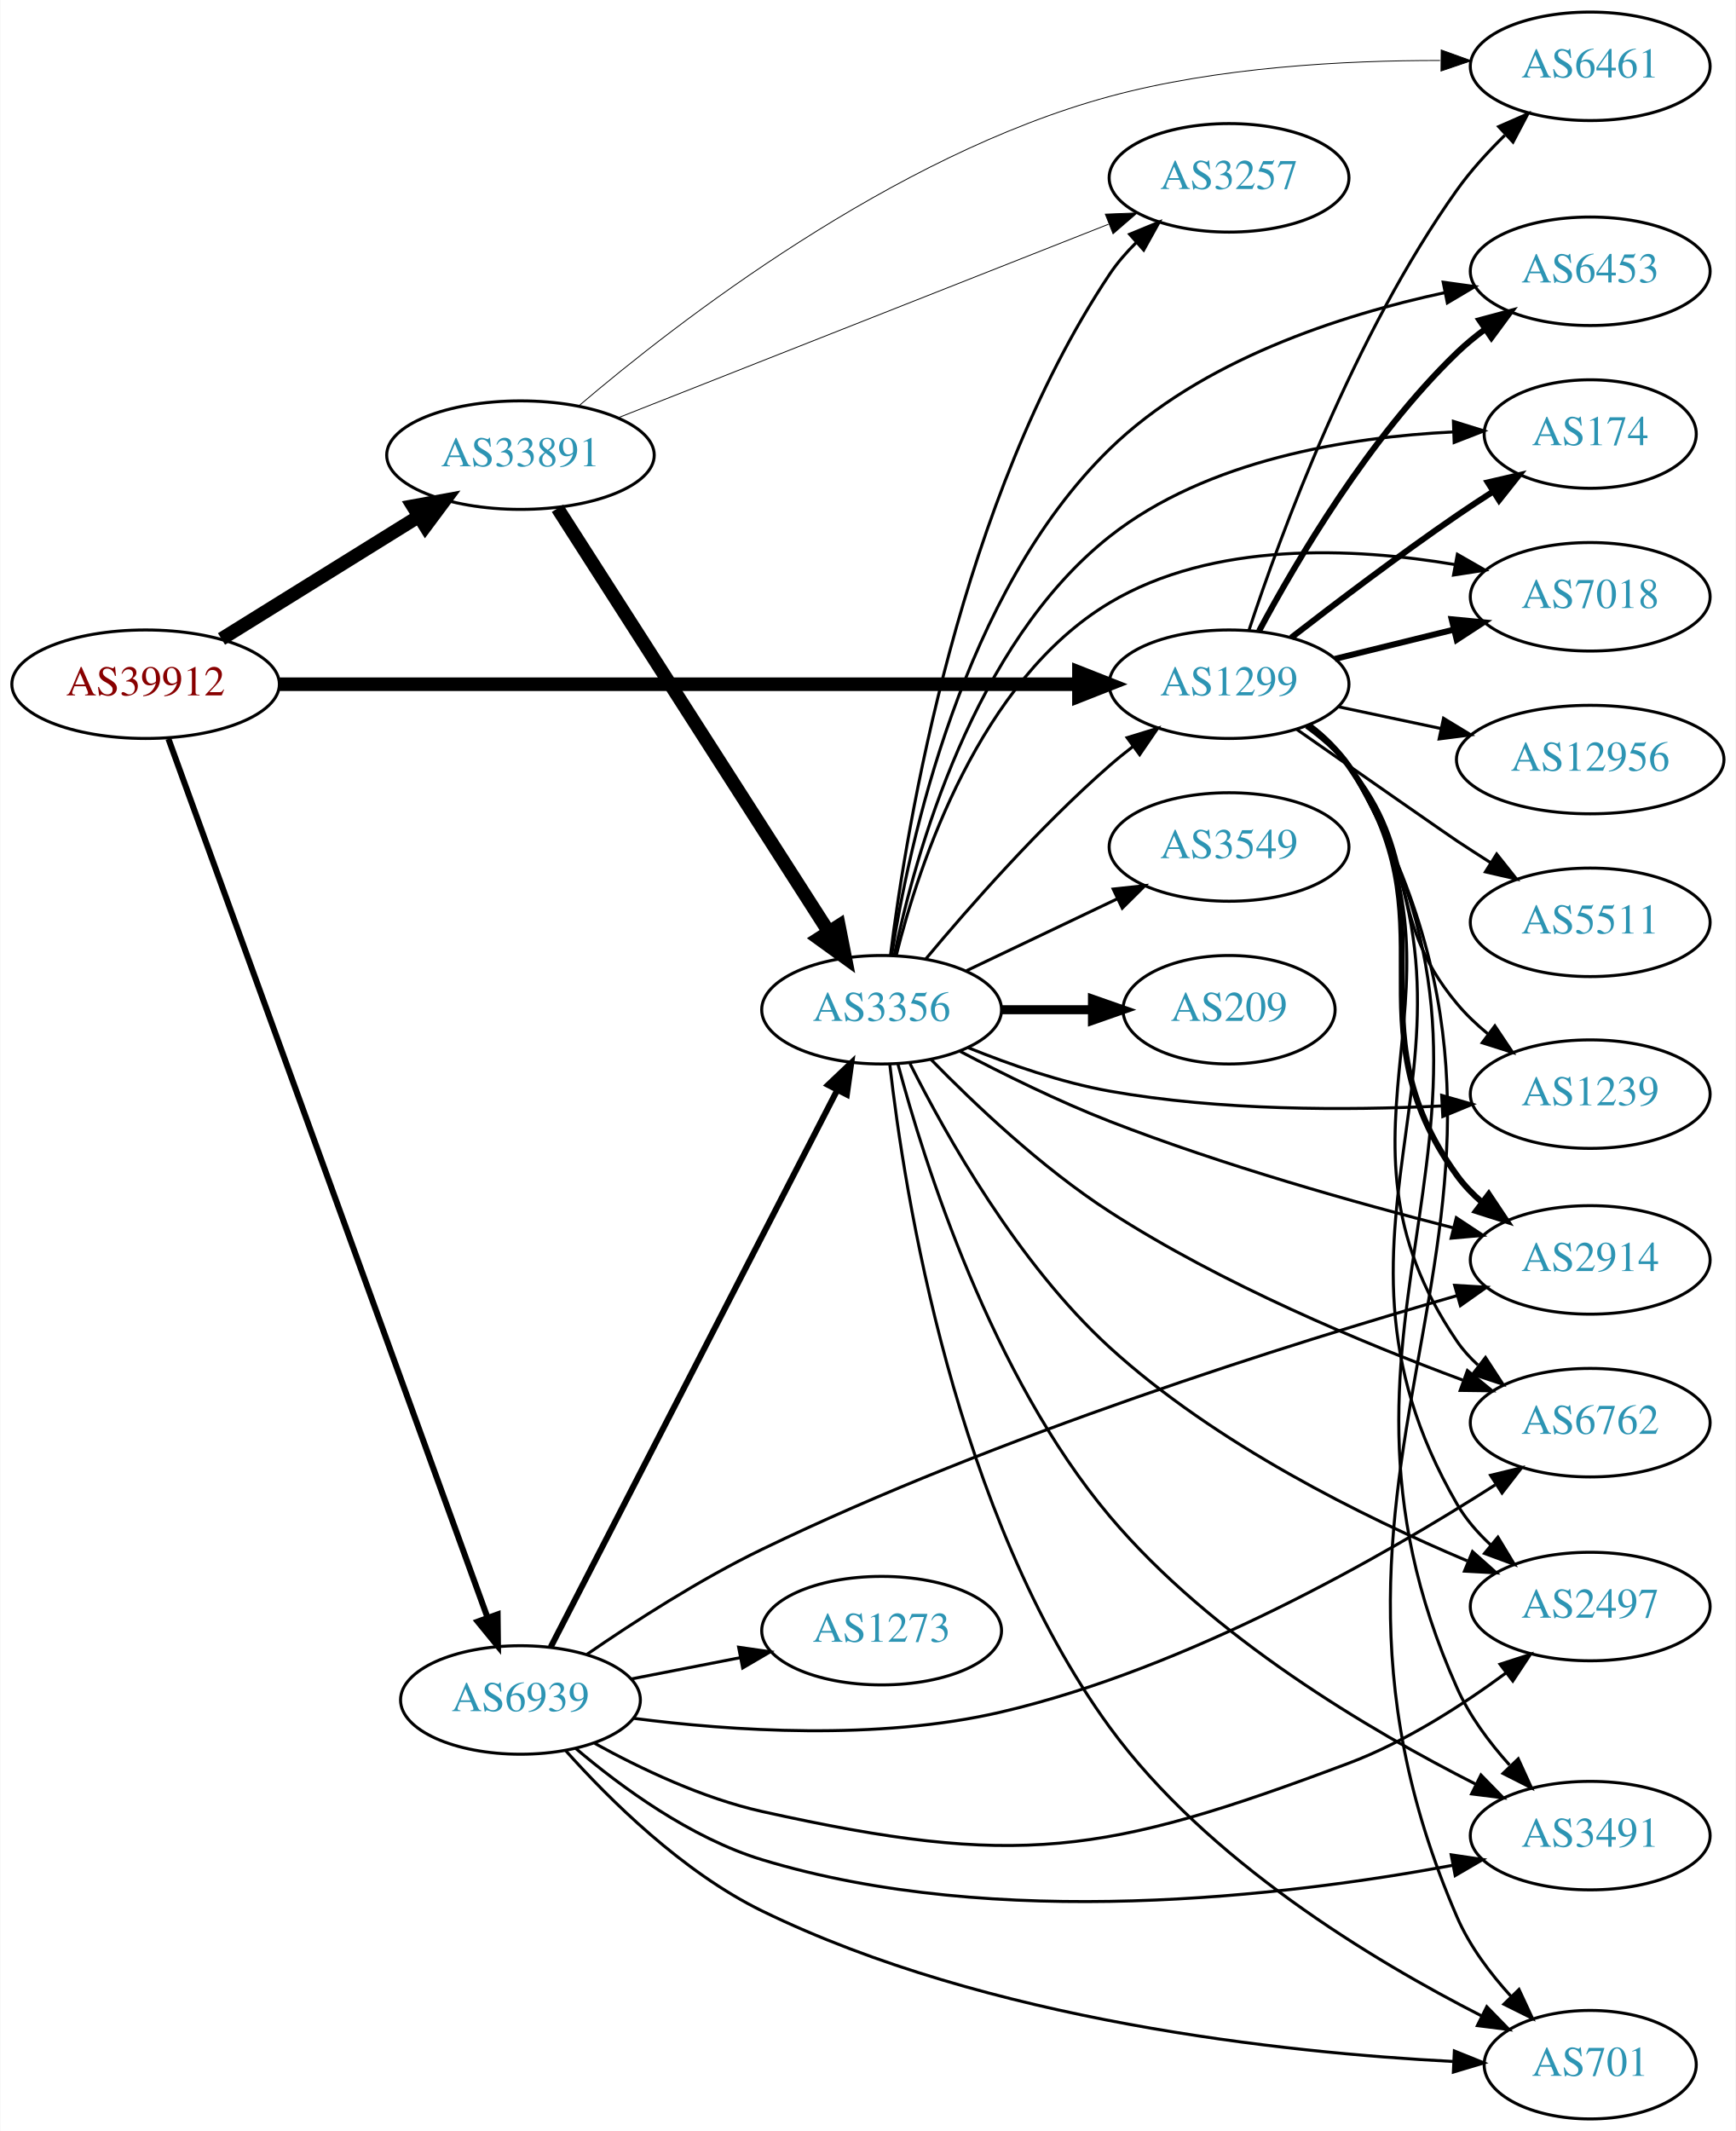
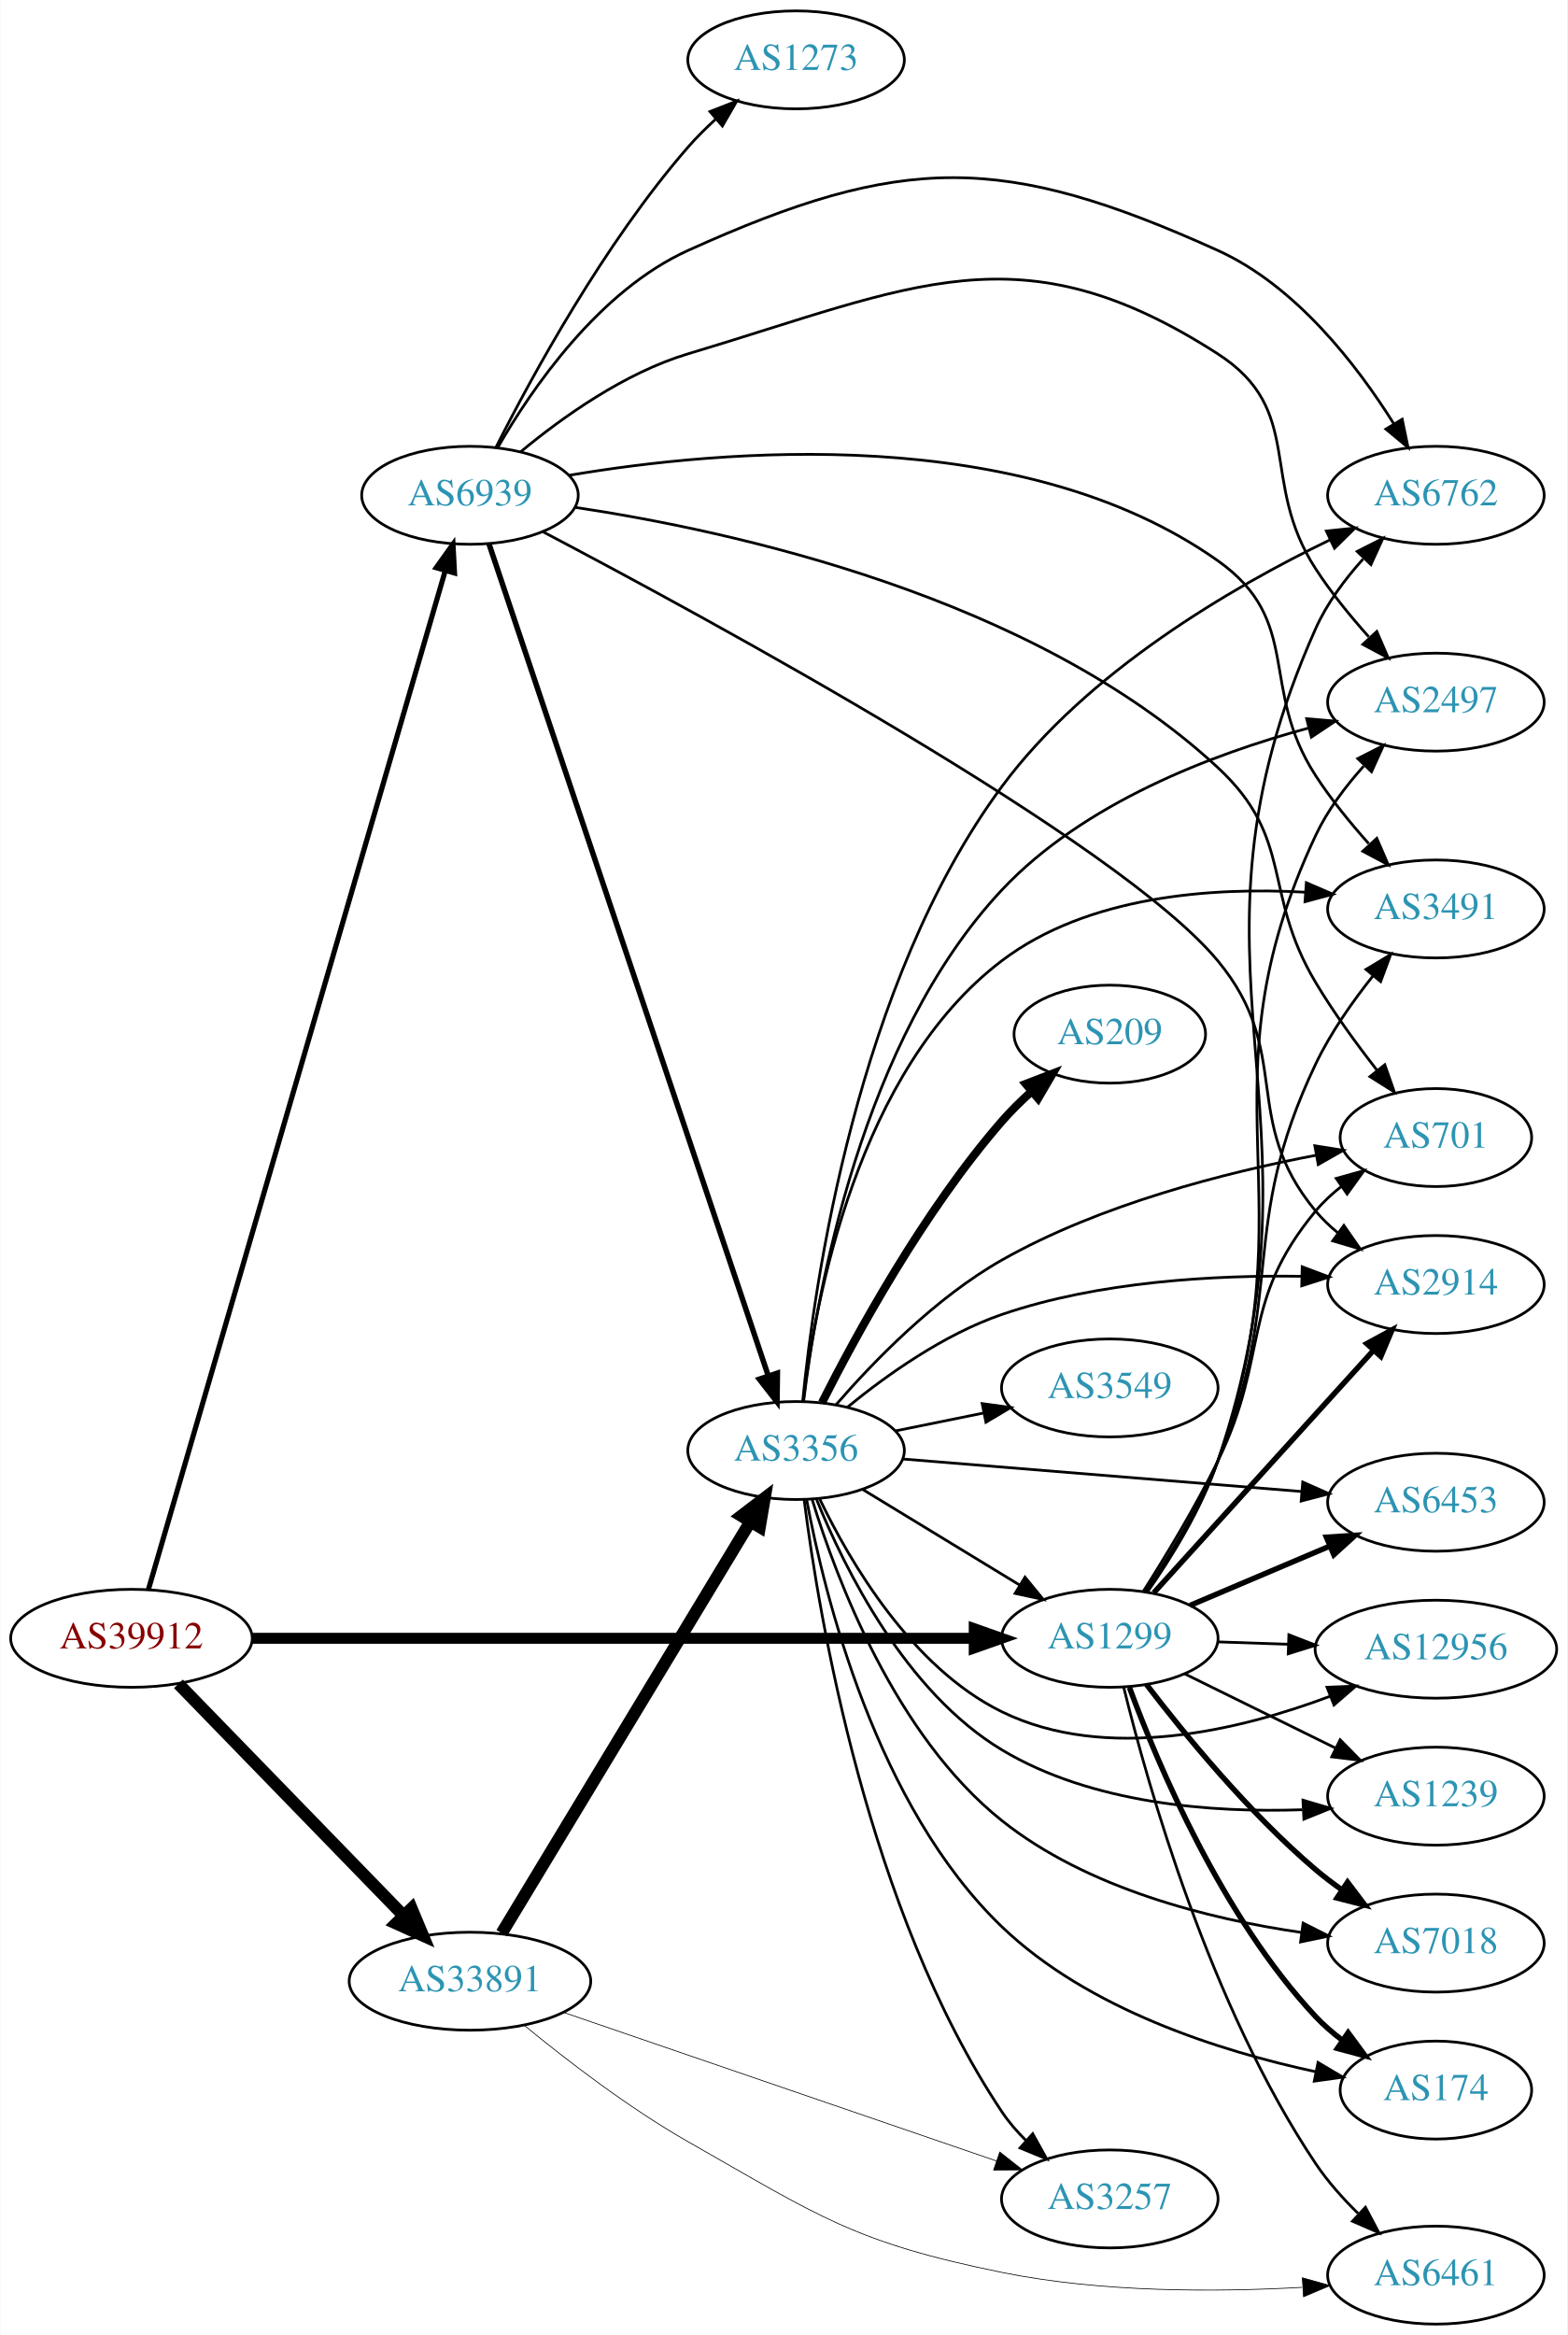
- <svg xmlns="http://www.w3.org/2000/svg" xmlns:xlink="http://www.w3.org/1999/xlink" width="576pt" height="707pt" viewBox="0.00 0.00 575.76 707.00">
-   <g id="graph0" class="graph" transform="scale(1 1) rotate(0) translate(4 703)">
-     <polygon fill="white" stroke="none" points="-4,4 -4,-703 571.762,-703 571.762,4 -4,4" />
+ <svg xmlns="http://www.w3.org/2000/svg" xmlns:xlink="http://www.w3.org/1999/xlink" width="576pt" height="858pt" viewBox="0.00 0.00 575.76 858.00">
+   <g id="graph0" class="graph" transform="scale(1 1) rotate(0) translate(4 854)">
+     <polygon fill="white" stroke="none" points="-4,4 -4,-854 571.762,-854 571.762,4 -4,4" />
    <g id="node1" class="node">
      <g id="a_node1">
        <a xlink:href="/asn/39912" xlink:title="AS39912 ~ oja.at GmbH [AT]">
-           <ellipse fill="#ffffff" stroke="black" cx="44.196" cy="-476" rx="44.393" ry="18" />
-           <text text-anchor="middle" x="44.196" y="-472.3" font-family="Times,serif" font-size="14.00" fill="#880000">AS39912</text>
+           <ellipse fill="#ffffff" stroke="black" cx="44.196" cy="-252" rx="44.393" ry="18" />
+           <text text-anchor="middle" x="44.196" y="-248.3" font-family="Times,serif" font-size="14.00" fill="#880000">AS39912</text>
        </a>
      </g>
    </g>
    <g id="node2" class="node">
      <g id="a_node2">
        <a xlink:href="/asn/1299" xlink:title="AS1299 ~ Telia Carrier [EU]">
-           <ellipse fill="#ffffff" stroke="black" cx="403.724" cy="-476" rx="39.794" ry="18" />
-           <text text-anchor="middle" x="403.724" y="-472.3" font-family="Times,serif" font-size="14.00" fill="#2c94b3">AS1299</text>
+           <ellipse fill="#ffffff" stroke="black" cx="403.724" cy="-252" rx="39.794" ry="18" />
+           <text text-anchor="middle" x="403.724" y="-248.3" font-family="Times,serif" font-size="14.00" fill="#2c94b3">AS1299</text>
        </a>
      </g>
    </g>
    <g id="edge1" class="edge">
-       <path fill="none" stroke="black" stroke-width="4.5" d="M88.679,-476C155.588,-476 283.391,-476 353.569,-476" />
-       <polygon fill="black" stroke="black" stroke-width="4.5" points="353.905,-479.938 363.905,-476 353.905,-472.063 353.905,-479.938" />
+       <path fill="none" stroke="black" stroke-width="4.026" d="M88.679,-252C155.588,-252 283.391,-252 353.569,-252" />
+       <polygon fill="black" stroke="black" stroke-width="4.026" points="353.905,-255.523 363.905,-252 353.905,-248.477 353.905,-255.523" />
    </g>
    <g id="node3" class="node">
      <g id="a_node3">
        <a xlink:href="/asn/33891" xlink:title="AS33891 ~ CORE-BACKBONE GMBH GLOBAL NETWORK [DE]">
-           <ellipse fill="#ffffff" stroke="black" cx="168.588" cy="-552" rx="44.393" ry="18" />
-           <text text-anchor="middle" x="168.588" y="-548.3" font-family="Times,serif" font-size="14.00" fill="#2c94b3">AS33891</text>
+           <ellipse fill="#ffffff" stroke="black" cx="168.588" cy="-126" rx="44.393" ry="18" />
+           <text text-anchor="middle" x="168.588" y="-122.3" font-family="Times,serif" font-size="14.00" fill="#2c94b3">AS33891</text>
        </a>
      </g>
    </g>
    <g id="edge2" class="edge">
-       <path fill="none" stroke="black" stroke-width="4.5" d="M69.377,-491.015C88.068,-502.621 114.138,-518.81 134.722,-531.591" />
-       <polygon fill="black" stroke="black" stroke-width="4.5" points="132.885,-535.086 143.458,-537.016 137.039,-528.396 132.885,-535.086" />
+       <path fill="none" stroke="black" stroke-width="4.5" d="M61.449,-235.268C82.663,-213.428 119.938,-175.055 144.192,-150.086" />
+       <polygon fill="black" stroke="black" stroke-width="4.5" points="147.125,-152.718 151.268,-142.801 141.476,-147.231 147.125,-152.718" />
    </g>
    <g id="node4" class="node">
      <g id="a_node4">
        <a xlink:href="/asn/6939" xlink:title="AS6939 ~ Hurricane Electric LLC [US]">
-           <ellipse fill="#ffffff" stroke="black" cx="168.588" cy="-139" rx="39.794" ry="18" />
-           <text text-anchor="middle" x="168.588" y="-135.3" font-family="Times,serif" font-size="14.00" fill="#2c94b3">AS6939</text>
+           <ellipse fill="#ffffff" stroke="black" cx="168.588" cy="-672" rx="39.794" ry="18" />
+           <text text-anchor="middle" x="168.588" y="-668.3" font-family="Times,serif" font-size="14.00" fill="#2c94b3">AS6939</text>
        </a>
      </g>
    </g>
    <g id="edge3" class="edge">
-       <path fill="none" stroke="black" stroke-width="2" d="M51.776,-457.881C71.996,-402.209 133.311,-233.379 157.562,-166.607" />
-       <polygon fill="black" stroke="black" stroke-width="2" points="161,-167.393 161.124,-156.799 154.42,-165.004 161,-167.393" />
+       <path fill="none" stroke="black" stroke-width="1.895" d="M50.455,-270.047C69.678,-336.014 136.225,-564.374 159.486,-644.195" />
+       <polygon fill="black" stroke="black" stroke-width="1.895" points="156.191,-645.399 162.349,-654.02 162.911,-643.44 156.191,-645.399" />
    </g>
    <g id="node5" class="node">
      <g id="a_node5">
-         <a xlink:href="/asn/174" xlink:title="AS174 ~ Cogent Communications [US]">
-           <ellipse fill="#ffffff" stroke="black" cx="523.566" cy="-559" rx="35.194" ry="18" />
-           <text text-anchor="middle" x="523.566" y="-555.3" font-family="Times,serif" font-size="14.00" fill="#2c94b3">AS174</text>
+         <a xlink:href="/asn/6762" xlink:title="AS6762 ~ TELECOM ITALIA SPARKLE S.p.A. [IT]">
+           <ellipse fill="#ffffff" stroke="black" cx="523.566" cy="-672" rx="39.794" ry="18" />
+           <text text-anchor="middle" x="523.566" y="-668.3" font-family="Times,serif" font-size="14.00" fill="#2c94b3">AS6762</text>
        </a>
      </g>
    </g>
    <g id="edge4" class="edge">
-       <path fill="none" stroke="black" stroke-width="2" d="M424.349,-491.442C439.212,-502.959 460.264,-518.897 479.37,-532 483.165,-534.603 487.202,-537.262 491.225,-539.849" />
-       <polygon fill="black" stroke="black" stroke-width="2" points="489.591,-542.956 499.913,-545.343 493.332,-537.04 489.591,-542.956" />
+       <path fill="none" stroke="black" d="M417.516,-268.952C426.308,-281.53 437.429,-299.468 443.37,-317 487.324,-446.692 423.555,-497.953 479.37,-623 483.512,-632.278 490.045,-641.064 496.789,-648.565" />
+       <polygon fill="black" stroke="black" points="494.635,-651.375 504.086,-656.163 499.684,-646.526 494.635,-651.375" />
    </g>
    <g id="node6" class="node">
      <g id="a_node6">
-         <a xlink:href="/asn/2914" xlink:title="AS2914 ~ NTT America, Inc. [US]">
-           <ellipse fill="#ffffff" stroke="black" cx="523.566" cy="-285" rx="39.794" ry="18" />
-           <text text-anchor="middle" x="523.566" y="-281.3" font-family="Times,serif" font-size="14.00" fill="#2c94b3">AS2914</text>
+         <a xlink:href="/asn/7018" xlink:title="AS7018 ~ AT&amp;T Services, Inc. [US]">
+           <ellipse fill="#ffffff" stroke="black" cx="523.566" cy="-140" rx="39.794" ry="18" />
+           <text text-anchor="middle" x="523.566" y="-136.3" font-family="Times,serif" font-size="14.00" fill="#2c94b3">AS7018</text>
        </a>
      </g>
    </g>
    <g id="edge5" class="edge">
-       <path fill="none" stroke="black" stroke-width="2" d="M429.89,-462.289C434.954,-458.55 439.807,-454.099 443.37,-449 479.183,-397.746 442.673,-363.625 479.37,-313 481.722,-309.755 484.576,-306.788 487.683,-304.101" />
-       <polygon fill="black" stroke="black" stroke-width="2" points="489.904,-306.81 495.788,-297.999 485.694,-301.217 489.904,-306.81" />
+       <path fill="none" stroke="black" stroke-width="2" d="M417.207,-235.038C431.095,-216.876 454.827,-187.858 479.37,-167 482.392,-164.432 485.681,-161.935 489.05,-159.563" />
+       <polygon fill="black" stroke="black" stroke-width="2" points="491.095,-162.406 497.485,-153.956 487.22,-156.577 491.095,-162.406" />
    </g>
    <g id="node7" class="node">
      <g id="a_node7">
-         <a xlink:href="/asn/7018" xlink:title="AS7018 ~ AT&amp;T Services, Inc. [US]">
-           <ellipse fill="#ffffff" stroke="black" cx="523.566" cy="-505" rx="39.794" ry="18" />
-           <text text-anchor="middle" x="523.566" y="-501.3" font-family="Times,serif" font-size="14.00" fill="#2c94b3">AS7018</text>
+         <a xlink:href="/asn/2497" xlink:title="AS2497 ~ Internet Initiative Japan Inc. [JP]">
+           <ellipse fill="#ffffff" stroke="black" cx="523.566" cy="-596" rx="39.794" ry="18" />
+           <text text-anchor="middle" x="523.566" y="-592.3" font-family="Times,serif" font-size="14.00" fill="#2c94b3">AS2497</text>
        </a>
      </g>
    </g>
    <g id="edge6" class="edge">
-       <path fill="none" stroke="black" stroke-width="2" d="M438.809,-484.388C451.159,-487.427 465.291,-490.905 478.385,-494.127" />
-       <polygon fill="black" stroke="black" stroke-width="2" points="477.603,-497.539 488.15,-496.53 479.276,-490.742 477.603,-497.539" />
+       <path fill="none" stroke="black" d="M417.314,-269.023C426.009,-281.635 437.095,-299.585 443.37,-317 478.444,-414.341 435.403,-453.34 479.37,-547 483.688,-556.197 490.274,-564.959 497.012,-572.463" />
+       <polygon fill="black" stroke="black" points="494.845,-575.26 504.283,-580.073 499.906,-570.425 494.845,-575.26" />
    </g>
    <g id="node8" class="node">
      <g id="a_node8">
-         <a xlink:href="/asn/6762" xlink:title="AS6762 ~ TELECOM ITALIA SPARKLE S.p.A. [IT]">
-           <ellipse fill="#ffffff" stroke="black" cx="523.566" cy="-231" rx="39.794" ry="18" />
-           <text text-anchor="middle" x="523.566" y="-227.3" font-family="Times,serif" font-size="14.00" fill="#2c94b3">AS6762</text>
+         <a xlink:href="/asn/174" xlink:title="AS174 ~ Cogent Communications [US]">
+           <ellipse fill="#ffffff" stroke="black" cx="523.566" cy="-86" rx="35.194" ry="18" />
+           <text text-anchor="middle" x="523.566" y="-82.3" font-family="Times,serif" font-size="14.00" fill="#2c94b3">AS174</text>
        </a>
      </g>
    </g>
    <g id="edge7" class="edge">
-       <path fill="none" stroke="black" d="M430.168,-462.475C435.217,-458.727 439.994,-454.225 443.37,-449 490.25,-376.444 430.65,-329.333 479.37,-258 481.316,-255.152 483.671,-252.545 486.266,-250.172" />
-       <polygon fill="black" stroke="black" points="488.817,-252.624 494.6,-243.746 484.543,-247.08 488.817,-252.624" />
+       <path fill="none" stroke="black" stroke-width="2" d="M410.942,-233.93C421.431,-205.503 444.924,-149.792 479.37,-113 482.294,-109.877 485.656,-106.97 489.185,-104.309" />
+       <polygon fill="black" stroke="black" stroke-width="2" points="491.315,-107.093 497.596,-98.561 487.365,-101.313 491.315,-107.093" />
    </g>
    <g id="node9" class="node">
      <g id="a_node9">
-         <a xlink:href="/asn/2497" xlink:title="AS2497 ~ Internet Initiative Japan Inc. [JP]">
-           <ellipse fill="#ffffff" stroke="black" cx="523.566" cy="-170" rx="39.794" ry="18" />
-           <text text-anchor="middle" x="523.566" y="-166.3" font-family="Times,serif" font-size="14.00" fill="#2c94b3">AS2497</text>
+         <a xlink:href="/asn/2914" xlink:title="AS2914 ~ NTT America, Inc. [US]">
+           <ellipse fill="#ffffff" stroke="black" cx="523.566" cy="-382" rx="39.794" ry="18" />
+           <text text-anchor="middle" x="523.566" y="-378.3" font-family="Times,serif" font-size="14.00" fill="#2c94b3">AS2914</text>
        </a>
      </g>
    </g>
    <g id="edge8" class="edge">
-       <path fill="none" stroke="black" d="M430.325,-462.575C435.366,-458.821 440.101,-454.292 443.37,-449 501.219,-355.371 424.214,-299.24 479.37,-204 482.24,-199.045 486.137,-194.545 490.423,-190.558" />
-       <polygon fill="black" stroke="black" points="492.94,-193.019 498.418,-183.951 488.48,-187.623 492.94,-193.019" />
+       <path fill="none" stroke="black" stroke-width="2" d="M419.888,-268.729C440.394,-291.351 477.099,-331.842 500.617,-357.786" />
+       <polygon fill="black" stroke="black" stroke-width="2" points="498.151,-360.277 507.46,-365.335 503.337,-355.575 498.151,-360.277" />
    </g>
    <g id="node10" class="node">
      <g id="a_node10">
-         <a xlink:href="/asn/1239" xlink:title="AS1239 ~ Sprint [US]">
-           <ellipse fill="#ffffff" stroke="black" cx="523.566" cy="-340" rx="39.794" ry="18" />
-           <text text-anchor="middle" x="523.566" y="-336.3" font-family="Times,serif" font-size="14.00" fill="#2c94b3">AS1239</text>
+         <a xlink:href="/asn/6461" xlink:title="AS6461 ~ ZAYO-6461 [US]">
+           <ellipse fill="#ffffff" stroke="black" cx="523.566" cy="-18" rx="39.794" ry="18" />
+           <text text-anchor="middle" x="523.566" y="-14.3" font-family="Times,serif" font-size="14.00" fill="#2c94b3">AS6461</text>
        </a>
      </g>
    </g>
    <g id="edge9" class="edge">
-       <path fill="none" stroke="black" d="M429.271,-461.816C434.367,-458.102 439.39,-453.78 443.37,-449 468.058,-419.347 454.641,-399.619 479.37,-370 482.347,-366.434 485.847,-363.101 489.544,-360.049" />
-       <polygon fill="black" stroke="black" points="491.929,-362.635 497.827,-353.834 487.728,-357.036 491.929,-362.635" />
+       <path fill="none" stroke="black" d="M408.844,-233.987C417.595,-198.3 440.479,-117.052 479.37,-59 483.722,-52.504 489.273,-46.268 494.934,-40.705" />
+       <polygon fill="black" stroke="black" points="497.668,-42.942 502.619,-33.576 492.908,-37.81 497.668,-42.942" />
    </g>
    <g id="node11" class="node">
      <g id="a_node11">
        <a xlink:href="/asn/3491" xlink:title="AS3491 ~ PCCW Global, Inc. [US]">
-           <ellipse fill="#ffffff" stroke="black" cx="523.566" cy="-94" rx="39.794" ry="18" />
-           <text text-anchor="middle" x="523.566" y="-90.3" font-family="Times,serif" font-size="14.00" fill="#2c94b3">AS3491</text>
+           <ellipse fill="#ffffff" stroke="black" cx="523.566" cy="-520" rx="39.794" ry="18" />
+           <text text-anchor="middle" x="523.566" y="-516.3" font-family="Times,serif" font-size="14.00" fill="#2c94b3">AS3491</text>
        </a>
      </g>
    </g>
    <g id="edge10" class="edge">
-       <path fill="none" stroke="black" d="M430.439,-462.644C435.474,-458.887 440.177,-454.338 443.37,-449 513.663,-331.48 423.555,-268.047 479.37,-143 483.512,-133.722 490.045,-124.936 496.789,-117.435" />
-       <polygon fill="black" stroke="black" points="499.684,-119.474 504.086,-109.837 494.635,-114.625 499.684,-119.474" />
+       <path fill="none" stroke="black" d="M416.862,-269.197C425.338,-281.893 436.348,-299.872 443.37,-317 468.722,-378.837 450.594,-402.68 479.37,-463 484.828,-474.441 492.803,-485.822 500.419,-495.372" />
+       <polygon fill="black" stroke="black" points="497.871,-497.782 506.947,-503.247 503.26,-493.315 497.871,-497.782" />
    </g>
    <g id="node12" class="node">
      <g id="a_node12">
-         <a xlink:href="/asn/701" xlink:title="AS701 ~ UUNET [US]">
-           <ellipse fill="#ffffff" stroke="black" cx="523.566" cy="-18" rx="35.194" ry="18" />
-           <text text-anchor="middle" x="523.566" y="-14.3" font-family="Times,serif" font-size="14.00" fill="#2c94b3">AS701</text>
+         <a xlink:href="/asn/6453" xlink:title="AS6453 ~ TATA COMMUNICATIONS (AMERICA) INC [US]">
+           <ellipse fill="#ffffff" stroke="black" cx="523.566" cy="-302" rx="39.794" ry="18" />
+           <text text-anchor="middle" x="523.566" y="-298.3" font-family="Times,serif" font-size="14.00" fill="#2c94b3">AS6453</text>
        </a>
      </g>
    </g>
    <g id="edge11" class="edge">
-       <path fill="none" stroke="black" d="M430.531,-462.698C435.561,-458.938 440.239,-454.375 443.37,-449 529.207,-301.648 411.67,-223.516 479.37,-67 483.557,-57.32 490.403,-48.206 497.423,-40.525" />
-       <polygon fill="black" stroke="black" points="499.938,-42.959 504.409,-33.354 494.924,-38.075 499.938,-42.959" />
+       <path fill="none" stroke="black" stroke-width="2" d="M433.25,-264.104C448.624,-270.627 467.8,-278.763 484.439,-285.823" />
+       <polygon fill="black" stroke="black" stroke-width="2" points="483.321,-289.151 493.894,-289.835 486.056,-282.707 483.321,-289.151" />
    </g>
    <g id="node13" class="node">
      <g id="a_node13">
-         <a xlink:href="/asn/6453" xlink:title="AS6453 ~ TATA COMMUNICATIONS (AMERICA) INC [US]">
-           <ellipse fill="#ffffff" stroke="black" cx="523.566" cy="-613" rx="39.794" ry="18" />
-           <text text-anchor="middle" x="523.566" y="-609.3" font-family="Times,serif" font-size="14.00" fill="#2c94b3">AS6453</text>
+         <a xlink:href="/asn/12956" xlink:title="AS12956 ~ TELXIUS [ES]">
+           <ellipse fill="#ffffff" stroke="black" cx="523.566" cy="-248" rx="44.393" ry="18" />
+           <text text-anchor="middle" x="523.566" y="-244.3" font-family="Times,serif" font-size="14.00" fill="#2c94b3">AS12956</text>
        </a>
      </g>
    </g>
    <g id="edge12" class="edge">
-       <path fill="none" stroke="black" stroke-width="2" d="M413.677,-493.654C426.079,-516.867 450.28,-557.983 479.37,-586 482.227,-588.751 485.408,-591.367 488.712,-593.81" />
-       <polygon fill="black" stroke="black" stroke-width="2" points="486.832,-596.765 497.066,-599.508 490.777,-590.982 486.832,-596.765" />
+       <path fill="none" stroke="black" d="M443.31,-250.69C451.608,-250.409 460.52,-250.106 469.265,-249.809" />
+       <polygon fill="black" stroke="black" points="469.532,-253.302 479.407,-249.465 469.294,-246.306 469.532,-253.302" />
    </g>
    <g id="node14" class="node">
      <g id="a_node14">
-         <a xlink:href="/asn/12956" xlink:title="AS12956 ~ TELXIUS [ES]">
-           <ellipse fill="#ffffff" stroke="black" cx="523.566" cy="-451" rx="44.393" ry="18" />
-           <text text-anchor="middle" x="523.566" y="-447.3" font-family="Times,serif" font-size="14.00" fill="#2c94b3">AS12956</text>
+         <a xlink:href="/asn/1239" xlink:title="AS1239 ~ Sprint [US]">
+           <ellipse fill="#ffffff" stroke="black" cx="523.566" cy="-194" rx="39.794" ry="18" />
+           <text text-anchor="middle" x="523.566" y="-190.3" font-family="Times,serif" font-size="14.00" fill="#2c94b3">AS1239</text>
        </a>
      </g>
    </g>
    <g id="edge13" class="edge">
-       <path fill="none" stroke="black" d="M440.08,-468.499C450.777,-466.23 462.715,-463.697 474.112,-461.279" />
-       <polygon fill="black" stroke="black" points="474.889,-464.693 483.945,-459.194 473.436,-457.845 474.889,-464.693" />
+       <path fill="none" stroke="black" d="M431.17,-238.984C447.581,-230.906 468.881,-220.423 486.789,-211.609" />
+       <polygon fill="black" stroke="black" points="488.374,-214.73 495.801,-207.174 485.283,-208.449 488.374,-214.73" />
    </g>
    <g id="node15" class="node">
      <g id="a_node15">
-         <a xlink:href="/asn/6461" xlink:title="AS6461 ~ ZAYO-6461 [US]">
-           <ellipse fill="#ffffff" stroke="black" cx="523.566" cy="-681" rx="39.794" ry="18" />
-           <text text-anchor="middle" x="523.566" y="-677.3" font-family="Times,serif" font-size="14.00" fill="#2c94b3">AS6461</text>
+         <a xlink:href="/asn/701" xlink:title="AS701 ~ UUNET [US]">
+           <ellipse fill="#ffffff" stroke="black" cx="523.566" cy="-436" rx="35.194" ry="18" />
+           <text text-anchor="middle" x="523.566" y="-432.3" font-family="Times,serif" font-size="14.00" fill="#2c94b3">AS701</text>
        </a>
      </g>
    </g>
    <g id="edge14" class="edge">
-       <path fill="none" stroke="black" d="M410.334,-493.927C420.719,-525.41 445.05,-591.856 479.37,-640 483.909,-646.367 489.536,-652.55 495.212,-658.103" />
-       <polygon fill="black" stroke="black" points="493.179,-660.992 502.884,-665.241 497.947,-655.867 493.179,-660.992" />
+       <path fill="none" stroke="black" d="M416.018,-269.225C424.187,-282.084 435.183,-300.252 443.37,-317 462.654,-356.447 451.334,-375.208 479.37,-409 482.102,-412.293 485.344,-415.305 488.805,-418.025" />
+       <polygon fill="black" stroke="black" points="486.939,-420.991 497.144,-423.838 490.942,-415.248 486.939,-420.991" />
+     </g>
+     <g id="edge17" class="edge">
+       <path fill="none" stroke="black" stroke-width="0.265" d="M188.521,-109.8C204.018,-97.07 226.88,-79.466 248.784,-67 297.024,-39.546 309.683,-30.049 364.077,-19 400.538,-11.594 442.698,-11.732 474.365,-13.511" />
+       <polygon fill="black" stroke="black" stroke-width="0.265" points="474.476,-17.026 484.678,-14.169 474.921,-10.04 474.476,-17.026" />
    </g>
    <g id="node16" class="node">
      <g id="a_node16">
-         <a xlink:href="/asn/5511" xlink:title="AS5511 ~ Orange S.A. [FR]">
-           <ellipse fill="#ffffff" stroke="black" cx="523.566" cy="-397" rx="39.794" ry="18" />
-           <text text-anchor="middle" x="523.566" y="-393.3" font-family="Times,serif" font-size="14.00" fill="#2c94b3">AS5511</text>
+         <a xlink:href="/asn/3257" xlink:title="AS3257 ~ GTT [DE]">
+           <ellipse fill="#ffffff" stroke="black" cx="403.724" cy="-46" rx="39.794" ry="18" />
+           <text text-anchor="middle" x="403.724" y="-42.3" font-family="Times,serif" font-size="14.00" fill="#2c94b3">AS3257</text>
        </a>
      </g>
    </g>
    <g id="edge15" class="edge">
-       <path fill="none" stroke="black" d="M426.057,-461.1C447.157,-446.37 476.685,-425.773 479.37,-424 482.94,-421.643 486.704,-419.212 490.46,-416.82" />
-       <polygon fill="black" stroke="black" points="492.524,-419.657 499.116,-411.362 488.791,-413.735 492.524,-419.657" />
-     </g>
-     <g id="edge18" class="edge">
-       <path fill="none" stroke="black" stroke-width="0.281" d="M188.001,-568.387C220.65,-596.192 292.057,-651.489 364.077,-671 399.94,-680.715 441.966,-682.973 473.727,-682.933" />
-       <polygon fill="black" stroke="black" stroke-width="0.281" points="474.114,-686.429 484.082,-682.838 474.05,-679.43 474.114,-686.429" />
+       <path fill="none" stroke="black" stroke-width="0.265" d="M202.991,-114.538C244.984,-100.128 317.023,-75.408 362.143,-59.925" />
+       <polygon fill="black" stroke="black" stroke-width="0.265" points="363.296,-63.23 371.618,-56.674 361.024,-56.609 363.296,-63.23" />
    </g>
    <g id="node17" class="node">
      <g id="a_node17">
        <a xlink:href="/asn/3356" xlink:title="AS3356 ~ Level 3 Parent, LLC [US]">
-           <ellipse fill="#ffffff" stroke="black" cx="288.431" cy="-368" rx="39.794" ry="18" />
-           <text text-anchor="middle" x="288.431" y="-364.3" font-family="Times,serif" font-size="14.00" fill="#2c94b3">AS3356</text>
+           <ellipse fill="#ffffff" stroke="black" cx="288.431" cy="-321" rx="39.794" ry="18" />
+           <text text-anchor="middle" x="288.431" y="-317.3" font-family="Times,serif" font-size="14.00" fill="#2c94b3">AS3356</text>
        </a>
      </g>
    </g>
    <g id="edge16" class="edge">
-       <path fill="none" stroke="black" stroke-width="4.5" d="M180.887,-534.357C201.794,-501.714 246.59,-431.768 270.907,-393.8" />
-       <polygon fill="black" stroke="black" stroke-width="4.5" points="274.26,-395.865 276.338,-385.321 267.629,-391.618 274.26,-395.865" />
+       <path fill="none" stroke="black" stroke-width="4.5" d="M180.254,-143.649C201.068,-178.092 247.194,-254.419 271.591,-294.789" />
+       <polygon fill="black" stroke="black" stroke-width="4.5" points="268.332,-297.009 276.874,-303.532 275.072,-292.936 268.332,-297.009" />
+     </g>
+     <g id="edge38" class="edge">
+       <path fill="none" stroke="black" d="M178.818,-689.57C191.342,-711.281 215.975,-747.167 248.784,-762 327.588,-797.626 364.566,-797.626 443.37,-762 472.079,-749.021 494.527,-719.923 508.08,-698.307" />
+       <polygon fill="black" stroke="black" points="511.18,-699.943 513.336,-689.57 505.182,-696.334 511.18,-699.943" />
+     </g>
+     <g id="edge36" class="edge">
+       <path fill="none" stroke="black" d="M187.223,-687.98C202.327,-700.516 225.303,-716.98 248.784,-724 331.643,-748.771 370.636,-770.786 443.37,-724 475.821,-703.126 458.385,-677.379 479.37,-645 484.987,-636.334 492.073,-627.633 498.873,-620.019" />
+       <polygon fill="black" stroke="black" points="501.846,-621.958 506.056,-612.236 496.702,-617.211 501.846,-621.958" />
+     </g>
+     <g id="edge32" class="edge">
+       <path fill="none" stroke="black" d="M195.263,-658.675C256.174,-626.648 407.043,-544.77 443.37,-501 471.412,-467.213 451.334,-442.792 479.37,-409 481.77,-406.107 484.564,-403.431 487.554,-400.979" />
+       <polygon fill="black" stroke="black" points="489.744,-403.714 495.795,-395.017 485.641,-398.043 489.744,-403.714" />
+     </g>
+     <g id="edge37" class="edge">
+       <path fill="none" stroke="black" d="M204.906,-679.321C261.009,-688.85 371.485,-698.814 443.37,-648 474.878,-625.728 458.385,-601.379 479.37,-569 484.987,-560.334 492.073,-551.633 498.873,-544.019" />
+       <polygon fill="black" stroke="black" points="501.846,-545.958 506.056,-536.236 496.702,-541.211 501.846,-545.958" />
+     </g>
+     <g id="edge34" class="edge">
+       <path fill="none" stroke="black" d="M207.099,-667.587C264.706,-658.972 375.406,-634.899 443.37,-572 471.689,-545.792 459.597,-526.133 479.37,-493 485.965,-481.95 494.3,-470.504 501.885,-460.795" />
+       <polygon fill="black" stroke="black" points="504.793,-462.762 508.295,-452.763 499.321,-458.396 504.793,-462.762" />
+     </g>
+     <g id="edge33" class="edge">
+       <path fill="none" stroke="black" stroke-width="2" d="M175.594,-654.111C194.822,-596.84 254.958,-417.721 278.166,-348.597" />
+       <polygon fill="black" stroke="black" stroke-width="2" points="281.572,-349.447 281.437,-338.853 274.936,-347.219 281.572,-349.447" />
+     </g>
+     <g id="node20" class="node">
+       <g id="a_node20">
+         <a xlink:href="/asn/1273" xlink:title="AS1273 ~ Vodafone Group PLC [EU]">
+           <ellipse fill="#ffffff" stroke="black" cx="288.431" cy="-832" rx="39.794" ry="18" />
+           <text text-anchor="middle" x="288.431" y="-828.3" font-family="Times,serif" font-size="14.00" fill="#2c94b3">AS1273</text>
+         </a>
+       </g>
+     </g>
+     <g id="edge35" class="edge">
+       <path fill="none" stroke="black" d="M178.215,-689.768C191.286,-715.66 217.888,-764.533 248.784,-800 251.828,-803.493 255.275,-806.917 258.826,-810.148" />
+       <polygon fill="black" stroke="black" points="256.785,-813.008 266.652,-816.868 261.345,-807.698 256.785,-813.008" />
+     </g>
+     <g id="edge31" class="edge">
+       <path fill="none" stroke="black" d="M312.905,-306.703C329.615,-296.526 352.27,-282.728 370.647,-271.536" />
+       <polygon fill="black" stroke="black" points="372.559,-274.469 379.279,-266.279 368.918,-268.491 372.559,-274.469" />
+     </g>
+     <g id="edge30" class="edge">
+       <path fill="none" stroke="black" d="M290.858,-339.067C295.072,-382.185 310.727,-492.883 364.077,-565 395.342,-607.263 448.568,-638.181 484.625,-655.619" />
+       <polygon fill="black" stroke="black" points="483.314,-658.871 493.852,-659.97 486.3,-652.539 483.314,-658.871" />
+     </g>
+     <g id="edge22" class="edge">
+       <path fill="none" stroke="black" d="M294.333,-303.058C303.244,-273.865 324.895,-216.217 364.077,-185 395.502,-159.964 440.158,-148.854 474.064,-143.926" />
+       <polygon fill="black" stroke="black" points="474.759,-147.364 484.215,-142.586 473.843,-140.425 474.759,-147.364" />
+     </g>
+     <g id="edge24" class="edge">
+       <path fill="none" stroke="black" d="M291.214,-339.178C295.98,-378.418 312.392,-471.953 364.077,-527 394.085,-558.959 441.452,-576.912 476.597,-586.437" />
+       <polygon fill="black" stroke="black" points="476.062,-589.914 486.619,-589.017 477.807,-583.135 476.062,-589.914" />
+     </g>
+     <g id="edge26" class="edge">
+       <path fill="none" stroke="black" d="M292.309,-302.985C298.814,-267.989 317.841,-190.366 364.077,-146 395.765,-115.594 444.382,-100.248 479.413,-92.736" />
+       <polygon fill="black" stroke="black" points="480.248,-96.138 489.361,-90.734 478.867,-89.276 480.248,-96.138" />
+     </g>
+     <g id="edge23" class="edge">
+       <path fill="none" stroke="black" d="M307.293,-336.918C321.573,-348.608 342.679,-363.677 364.077,-371 399.634,-383.169 442.238,-385.5 474.315,-385.019" />
+       <polygon fill="black" stroke="black" points="474.427,-388.517 484.338,-384.772 474.255,-381.519 474.427,-388.517" />
+     </g>
+     <g id="edge27" class="edge">
+       <path fill="none" stroke="black" d="M291.067,-339.144C295.469,-376.284 311.095,-460.849 364.077,-501 395.603,-524.891 441.243,-528.047 475.458,-526.164" />
+       <polygon fill="black" stroke="black" points="475.956,-529.637 485.682,-525.434 475.458,-522.655 475.956,-529.637" />
+     </g>
+     <g id="edge20" class="edge">
+       <path fill="none" stroke="black" d="M327.667,-317.884C367.731,-314.619 430.77,-309.481 474.251,-305.938" />
+       <polygon fill="black" stroke="black" points="474.626,-309.419 484.309,-305.118 474.058,-302.442 474.626,-309.419" />
+     </g>
+     <g id="edge28" class="edge">
+       <path fill="none" stroke="black" d="M297.153,-303.125C308.193,-280.134 330.889,-241.235 364.077,-225 402.267,-206.319 451.378,-218.159 484.739,-230.725" />
+       <polygon fill="black" stroke="black" points="483.546,-234.017 494.133,-234.439 486.12,-227.508 483.546,-234.017" />
+     </g>
+     <g id="edge25" class="edge">
+       <path fill="none" stroke="black" d="M296.015,-302.903C306.276,-277.572 328.659,-232.265 364.077,-211 397.153,-191.141 441.207,-187.87 474.472,-189.009" />
+       <polygon fill="black" stroke="black" points="474.707,-192.525 484.866,-189.519 475.05,-185.533 474.707,-192.525" />
+     </g>
+     <g id="edge29" class="edge">
+       <path fill="none" stroke="black" d="M303.133,-337.843C316.939,-353.751 339.647,-377.175 364.077,-391 400.286,-411.49 446.513,-423.223 479.685,-429.536" />
+       <polygon fill="black" stroke="black" points="479.07,-432.982 489.535,-431.325 480.321,-426.094 479.07,-432.982" />
+     </g>
+     <g id="edge21" class="edge">
+       <path fill="none" stroke="black" d="M291.387,-303.022C296.719,-260.577 314.581,-152.146 364.077,-78 366.594,-74.23 369.684,-70.671 373.01,-67.392" />
+       <polygon fill="black" stroke="black" points="375.397,-69.954 380.539,-60.691 370.743,-64.725 375.397,-69.954" />
    </g>
    <g id="node18" class="node">
      <g id="a_node18">
-         <a xlink:href="/asn/3257" xlink:title="AS3257 ~ GTT [DE]">
-           <ellipse fill="#ffffff" stroke="black" cx="403.724" cy="-644" rx="39.794" ry="18" />
-           <text text-anchor="middle" x="403.724" y="-640.3" font-family="Times,serif" font-size="14.00" fill="#2c94b3">AS3257</text>
-         </a>
-       </g>
-     </g>
-     <g id="edge17" class="edge">
-       <path fill="none" stroke="black" stroke-width="0.281" d="M201.03,-564.408C243.179,-581.04 317.975,-610.557 363.682,-628.593" />
-       <polygon fill="black" stroke="black" stroke-width="0.281" points="362.662,-631.953 373.249,-632.369 365.232,-625.442 362.662,-631.953" />
-     </g>
-     <g id="edge37" class="edge">
-       <path fill="none" stroke="black" d="M190.678,-154.165C206.213,-164.869 228.142,-179.023 248.784,-189 327.126,-226.862 424.405,-257.34 479.391,-273.158" />
-       <polygon fill="black" stroke="black" points="478.575,-276.565 489.152,-275.94 480.494,-269.833 478.575,-276.565" />
-     </g>
-     <g id="edge32" class="edge">
-       <path fill="none" stroke="black" d="M205.996,-132.931C238.466,-128.728 287.067,-125.43 328.077,-135 390.109,-149.476 455.084,-186.739 492.026,-210.353" />
-       <polygon fill="black" stroke="black" points="490.501,-213.536 500.796,-216.041 494.31,-207.663 490.501,-213.536" />
-     </g>
-     <g id="edge34" class="edge">
-       <path fill="none" stroke="black" d="M193.221,-124.614C208.474,-116.192 229.08,-106.376 248.784,-102 333.495,-83.188 362.141,-87.476 443.37,-118 462.162,-125.061 481.036,-137.209 495.643,-147.988" />
-       <polygon fill="black" stroke="black" points="493.639,-150.86 503.717,-154.127 497.876,-145.288 493.639,-150.86" />
-     </g>
-     <g id="edge33" class="edge">
-       <path fill="none" stroke="black" d="M186.865,-122.974C201.931,-110.169 225.039,-93.212 248.784,-86 326.579,-62.37 422.586,-73.874 477.774,-84.12" />
-       <polygon fill="black" stroke="black" points="477.438,-87.62 487.92,-86.076 478.763,-80.746 477.438,-87.62" />
-     </g>
-     <g id="edge36" class="edge">
-       <path fill="none" stroke="black" d="M183.515,-122.284C198.059,-106.001 222.398,-81.876 248.784,-69 323.69,-32.446 421.863,-21.996 478.001,-19.069" />
-       <polygon fill="black" stroke="black" points="478.486,-22.551 488.313,-18.592 478.162,-15.558 478.486,-22.551" />
-     </g>
-     <g id="edge38" class="edge">
-       <path fill="none" stroke="black" stroke-width="2" d="M178.639,-156.589C199.161,-196.468 249.329,-293.957 273.698,-341.313" />
-       <polygon fill="black" stroke="black" stroke-width="2" points="270.661,-343.061 278.349,-350.351 276.885,-339.858 270.661,-343.061" />
-     </g>
-     <g id="node21" class="node">
-       <g id="a_node21">
-         <a xlink:href="/asn/1273" xlink:title="AS1273 ~ Vodafone Group PLC [EU]">
-           <ellipse fill="#ffffff" stroke="black" cx="288.431" cy="-162" rx="39.794" ry="18" />
-           <text text-anchor="middle" x="288.431" y="-158.3" font-family="Times,serif" font-size="14.00" fill="#2c94b3">AS1273</text>
-         </a>
-       </g>
-     </g>
-     <g id="edge35" class="edge">
-       <path fill="none" stroke="black" d="M205.265,-145.963C216.696,-148.194 229.518,-150.697 241.572,-153.049" />
-       <polygon fill="black" stroke="black" points="240.984,-156.501 251.469,-154.981 242.325,-149.63 240.984,-156.501" />
-     </g>
-     <g id="edge28" class="edge">
-       <path fill="none" stroke="black" d="M303.061,-384.817C317.343,-401.929 340.89,-428.745 364.077,-449 366.543,-451.154 369.182,-453.294 371.879,-455.372" />
-       <polygon fill="black" stroke="black" points="369.904,-458.264 380.033,-461.37 374.052,-452.625 369.904,-458.264" />
-     </g>
-     <g id="edge23" class="edge">
-       <path fill="none" stroke="black" d="M292.626,-386.049C299.464,-419.081 318.745,-489.148 364.077,-525 396.383,-550.55 443.553,-557.998 478.031,-559.692" />
-       <polygon fill="black" stroke="black" points="478.179,-563.199 488.294,-560.046 478.421,-556.203 478.179,-563.199" />
-     </g>
-     <g id="edge24" class="edge">
-       <path fill="none" stroke="black" d="M314.491,-354.182C328.746,-346.679 347.095,-337.613 364.077,-331 401.659,-316.366 445.831,-303.917 477.982,-295.675" />
-       <polygon fill="black" stroke="black" points="479.137,-298.993 487.975,-293.15 477.422,-292.207 479.137,-298.993" />
-     </g>
-     <g id="edge31" class="edge">
-       <path fill="none" stroke="black" d="M293.288,-386.043C300.866,-416.461 320.87,-477.15 364.077,-503 398.425,-523.55 444.905,-521.393 478.644,-515.699" />
-       <polygon fill="black" stroke="black" points="479.483,-519.103 488.677,-513.839 478.207,-512.22 479.483,-519.103" />
-     </g>
-     <g id="edge29" class="edge">
-       <path fill="none" stroke="black" d="M304.811,-351.498C319.115,-336.844 341.553,-315.555 364.077,-301 401.283,-276.959 448.13,-257.413 481.214,-245.146" />
-       <polygon fill="black" stroke="black" points="482.816,-248.288 491.014,-241.576 480.42,-241.71 482.816,-248.288" />
-     </g>
-     <g id="edge21" class="edge">
-       <path fill="none" stroke="black" d="M297.846,-350.148C309.814,-326.27 333.708,-283.732 364.077,-256 399.214,-223.914 448.498,-199.612 482.743,-185.162" />
-       <polygon fill="black" stroke="black" points="484.506,-188.221 492.416,-181.173 481.837,-181.75 484.506,-188.221" />
-     </g>
-     <g id="edge25" class="edge">
-       <path fill="none" stroke="black" d="M317.163,-355.413C330.958,-349.818 348.069,-343.858 364.077,-341 400.582,-334.482 442.574,-334.55 474.16,-336.075" />
-       <polygon fill="black" stroke="black" points="474.272,-339.586 484.449,-336.641 474.657,-332.597 474.272,-339.586" />
-     </g>
-     <g id="edge22" class="edge">
-       <path fill="none" stroke="black" d="M293.831,-350.028C302.589,-317.2 324.819,-246.636 364.077,-200 397.834,-159.899 450.469,-128.851 485.713,-110.999" />
-       <polygon fill="black" stroke="black" points="487.315,-114.111 494.718,-106.532 484.205,-107.84 487.315,-114.111" />
-     </g>
-     <g id="edge26" class="edge">
-       <path fill="none" stroke="black" d="M291.152,-349.821C295.949,-307.476 312.686,-200.519 364.077,-130 396.319,-85.758 451.478,-52.559 487.476,-34.207" />
-       <polygon fill="black" stroke="black" points="489.245,-37.236 496.637,-29.645 486.125,-30.97 489.245,-37.236" />
-     </g>
-     <g id="edge27" class="edge">
-       <path fill="none" stroke="black" d="M291.763,-386.017C297.432,-422.653 315.248,-506.39 364.077,-554 394.307,-583.475 440.586,-598.453 475.343,-605.92" />
-       <polygon fill="black" stroke="black" points="474.779,-609.377 485.273,-607.919 476.16,-602.514 474.779,-609.377" />
-     </g>
-     <g id="edge30" class="edge">
-       <path fill="none" stroke="black" d="M291.368,-386.052C296.659,-428.671 314.437,-537.547 364.077,-612 366.592,-615.771 369.68,-619.331 373.006,-622.61" />
-       <polygon fill="black" stroke="black" points="370.738,-625.277 380.534,-629.313 375.393,-620.049 370.738,-625.277" />
+         <a xlink:href="/asn/3549" xlink:title="AS3549 ~ Level 3 Parent, LLC [US]">
+           <ellipse fill="#ffffff" stroke="black" cx="403.724" cy="-344" rx="39.794" ry="18" />
+           <text text-anchor="middle" x="403.724" y="-340.3" font-family="Times,serif" font-size="14.00" fill="#2c94b3">AS3549</text>
+         </a>
+       </g>
+     </g>
+     <g id="edge18" class="edge">
+       <path fill="none" stroke="black" d="M324.967,-328.214C335.195,-330.291 346.496,-332.585 357.238,-334.766" />
+       <polygon fill="black" stroke="black" points="356.818,-338.252 367.314,-336.811 358.21,-331.392 356.818,-338.252" />
    </g>
    <g id="node19" class="node">
      <g id="a_node19">
-         <a xlink:href="/asn/3549" xlink:title="AS3549 ~ Level 3 Parent, LLC [US]">
-           <ellipse fill="#ffffff" stroke="black" cx="403.724" cy="-422" rx="39.794" ry="18" />
-           <text text-anchor="middle" x="403.724" y="-418.3" font-family="Times,serif" font-size="14.00" fill="#2c94b3">AS3549</text>
+         <a xlink:href="/asn/209" xlink:title="AS209 ~ CenturyLink Communications, LLC [US]">
+           <ellipse fill="#ffffff" stroke="black" cx="403.724" cy="-474" rx="35.194" ry="18" />
+           <text text-anchor="middle" x="403.724" y="-470.3" font-family="Times,serif" font-size="14.00" fill="#2c94b3">AS209</text>
        </a>
      </g>
    </g>
    <g id="edge19" class="edge">
-       <path fill="none" stroke="black" d="M316.567,-380.934C331.561,-388.081 350.382,-397.052 366.605,-404.785" />
-       <polygon fill="black" stroke="black" points="365.276,-408.028 375.809,-409.171 368.288,-401.709 365.276,-408.028" />
-     </g>
-     <g id="node20" class="node">
-       <g id="a_node20">
-         <a xlink:href="/asn/209" xlink:title="AS209 ~ CenturyLink Communications, LLC [US]">
-           <ellipse fill="#ffffff" stroke="black" cx="403.724" cy="-368" rx="35.194" ry="18" />
-           <text text-anchor="middle" x="403.724" y="-364.3" font-family="Times,serif" font-size="14.00" fill="#2c94b3">AS209</text>
-         </a>
-       </g>
-     </g>
-     <g id="edge20" class="edge">
-       <path fill="none" stroke="black" stroke-width="3" d="M328.103,-368C337.808,-368 348.299,-368 358.262,-368" />
-       <polygon fill="black" stroke="black" stroke-width="3" points="358.398,-371.5 368.398,-368 358.398,-364.5 358.398,-371.5" />
+       <path fill="none" stroke="black" stroke-width="3" d="M297.966,-338.622C310.416,-363.302 335.24,-408.853 364.077,-442 367.336,-445.746 371.06,-449.41 374.88,-452.844" />
+       <polygon fill="black" stroke="black" stroke-width="3" points="372.85,-455.712 382.737,-459.518 377.382,-450.377 372.85,-455.712" />
    </g>
  </g>
</svg>
